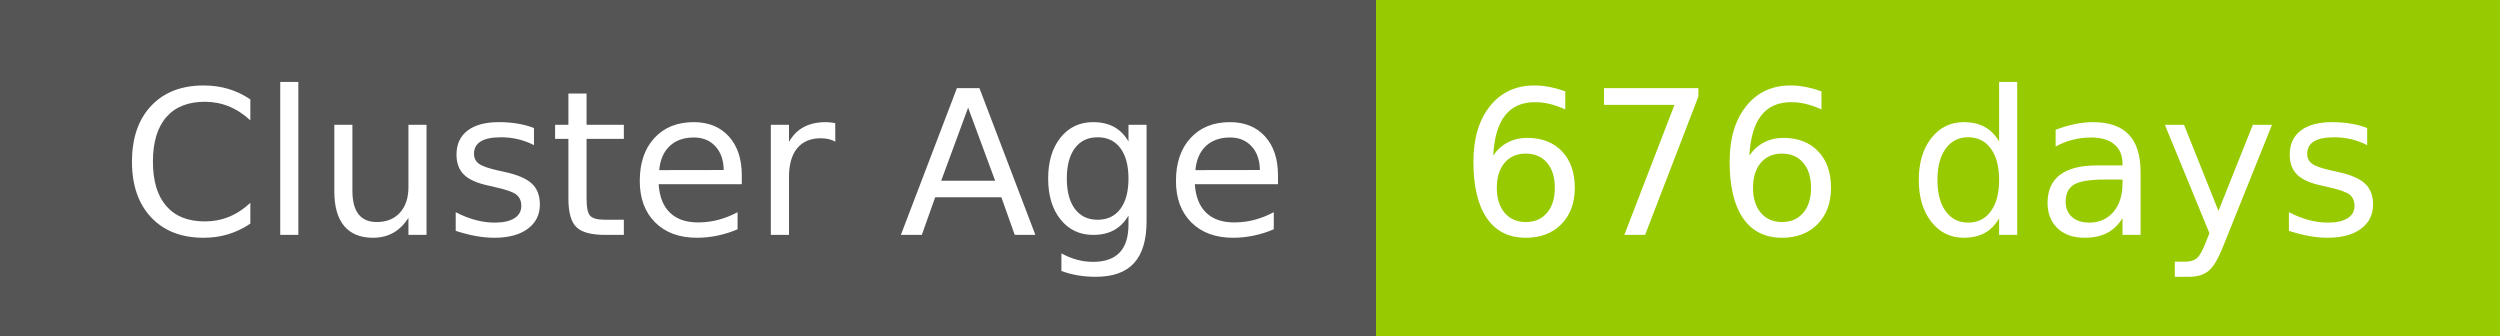
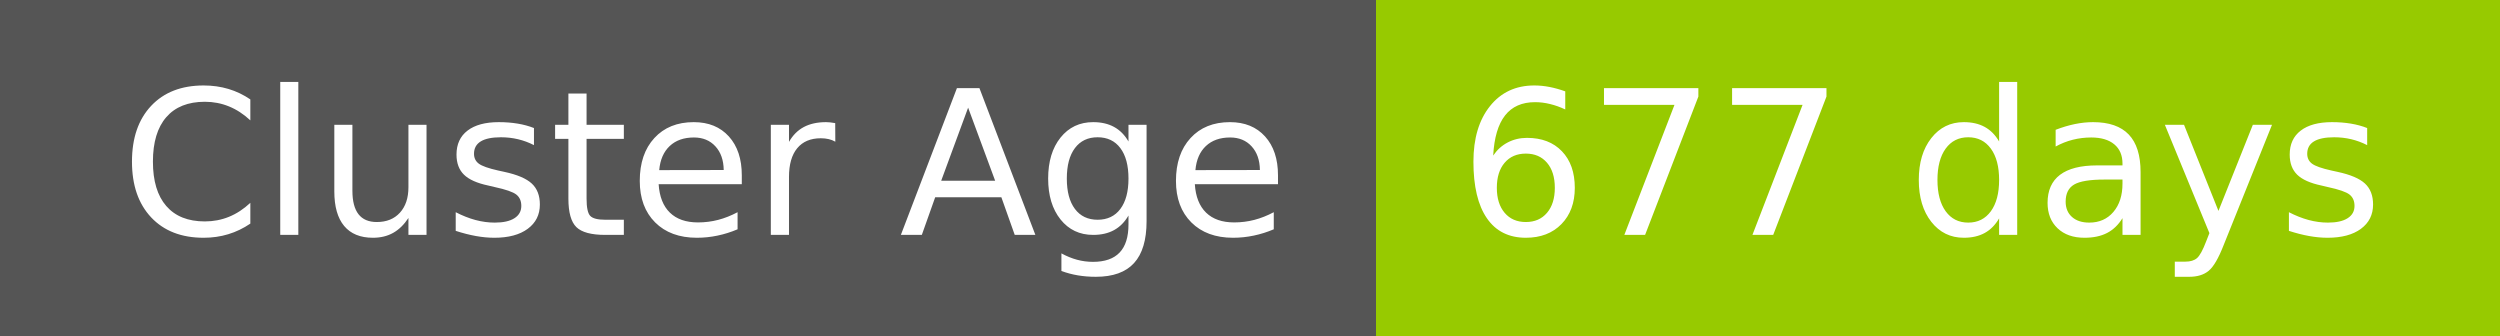
- <svg xmlns="http://www.w3.org/2000/svg" width="149" height="20" role="img" aria-label="Cluster Age: 676 days">
+ <svg xmlns="http://www.w3.org/2000/svg" width="149" height="20" role="img" aria-label="Cluster Age: 677 days">
  <g shape-rendering="crispEdges">
    <rect width="82" height="20" fill="#555" />
    <rect x="82" width="67" height="20" fill="#97ca00" />
  </g>
  <g fill="#fff" text-anchor="middle" font-family="Verdana,Geneva,DejaVu Sans,sans-serif" text-rendering="geometricPrecision" font-size="120">
    <text x="420" y="140" transform="scale(.1)" fill="#fff" textLength="694">Cluster Age</text>
-     <text x="1145" y="140" transform="scale(.1)" fill="#fff" textLength="551">676 days</text>
+     <text x="1145" y="140" transform="scale(.1)" fill="#fff" textLength="551">677 days</text>
  </g>
</svg>
